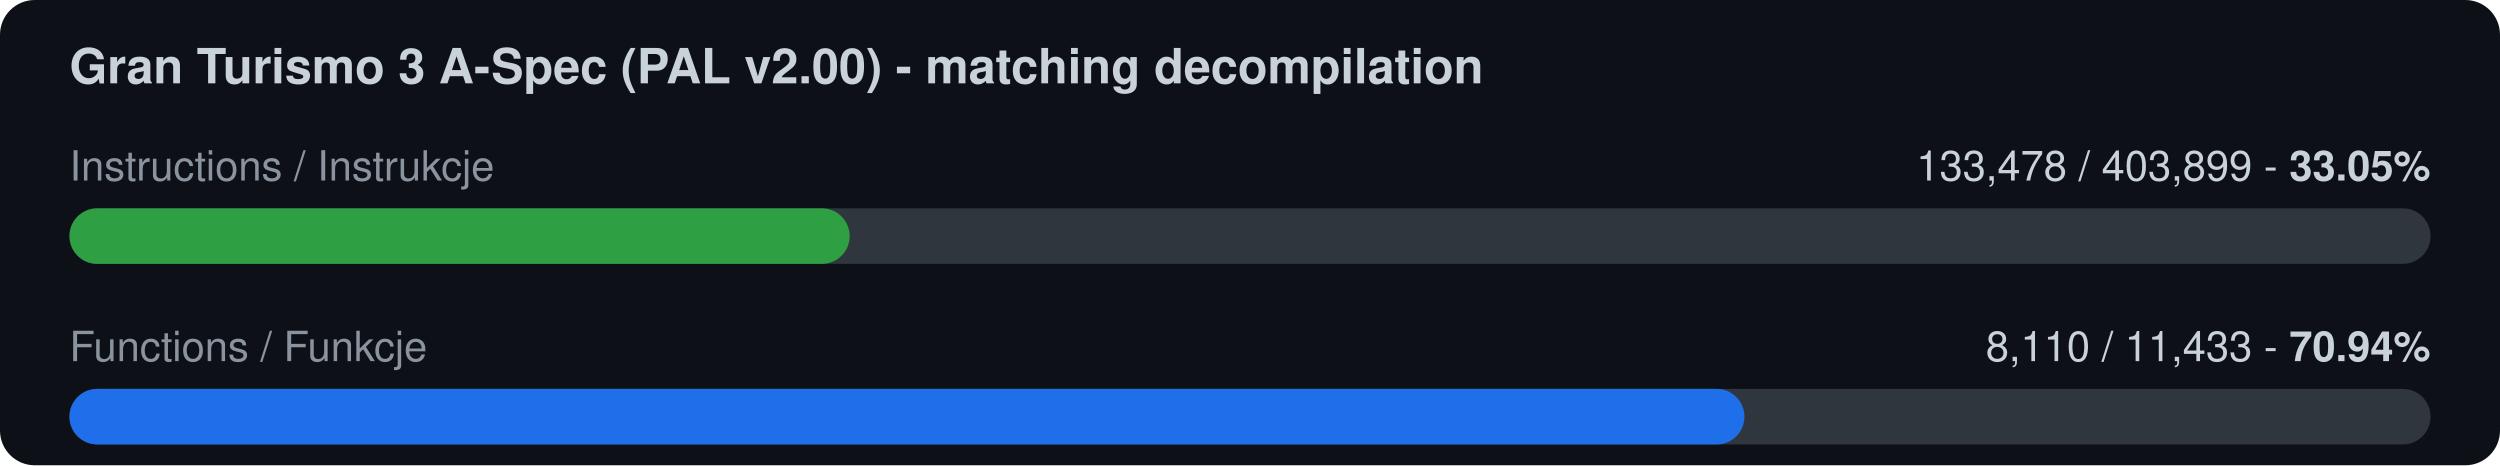
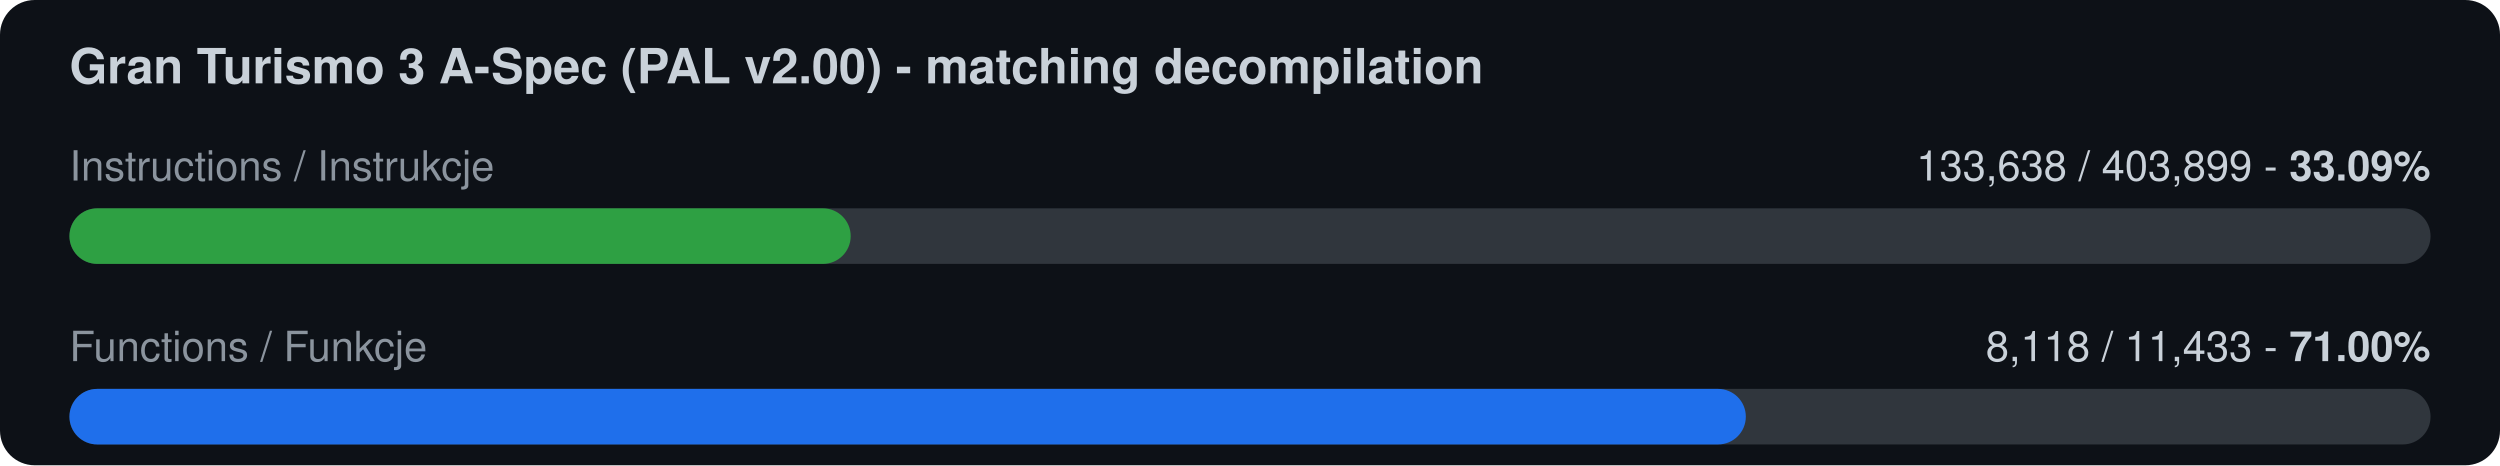
<svg xmlns="http://www.w3.org/2000/svg" width="720" height="134" viewBox="0 0 720 134">
  <rect width="720" height="134" rx="10" fill="#0d1117" />
  <text x="20" y="24" font-family="-apple-system,Segoe UI,Helvetica,Arial,sans-serif" font-size="14" font-weight="600" fill="#c9d1d9">Gran Turismo 3 A-Spec (PAL v2.00) - matching decompilation</text>
  <text x="20" y="52" font-family="-apple-system,Segoe UI,Helvetica,Arial,sans-serif" font-size="12" fill="#8b949e">Instructions / Instrukcje</text>
-   <text x="700" y="52" font-family="-apple-system,Segoe UI,Helvetica,Arial,sans-serif" font-size="12" fill="#c9d1d9" text-anchor="end">133,478 / 403,899  -  <tspan font-weight="700">33.05%</tspan>
+   <text x="700" y="52" font-family="-apple-system,Segoe UI,Helvetica,Arial,sans-serif" font-size="12" fill="#c9d1d9" text-anchor="end">133,638 / 403,899  -  <tspan font-weight="700">33.09%</tspan>
  </text>
  <rect x="20" y="60" width="680" height="16" rx="8" fill="#30363d" />
-   <rect x="20" y="60" width="224.7" height="16" rx="8" fill="#2ea043" />
+   <rect x="20" y="60" width="225.0" height="16" rx="8" fill="#2ea043" />
  <text x="20" y="104" font-family="-apple-system,Segoe UI,Helvetica,Arial,sans-serif" font-size="12" fill="#8b949e">Functions / Funkcje</text>
-   <text x="700" y="104" font-family="-apple-system,Segoe UI,Helvetica,Arial,sans-serif" font-size="12" fill="#c9d1d9" text-anchor="end">8,110 / 11,433  -  <tspan font-weight="700">70.94%</tspan>
+   <text x="700" y="104" font-family="-apple-system,Segoe UI,Helvetica,Arial,sans-serif" font-size="12" fill="#c9d1d9" text-anchor="end">8,118 / 11,433  -  <tspan font-weight="700">71.00%</tspan>
  </text>
  <rect x="20" y="112" width="680" height="16" rx="8" fill="#30363d" />
-   <rect x="20" y="112" width="482.4" height="16" rx="8" fill="#1f6feb" />
+   <rect x="20" y="112" width="482.8" height="16" rx="8" fill="#1f6feb" />
</svg>
